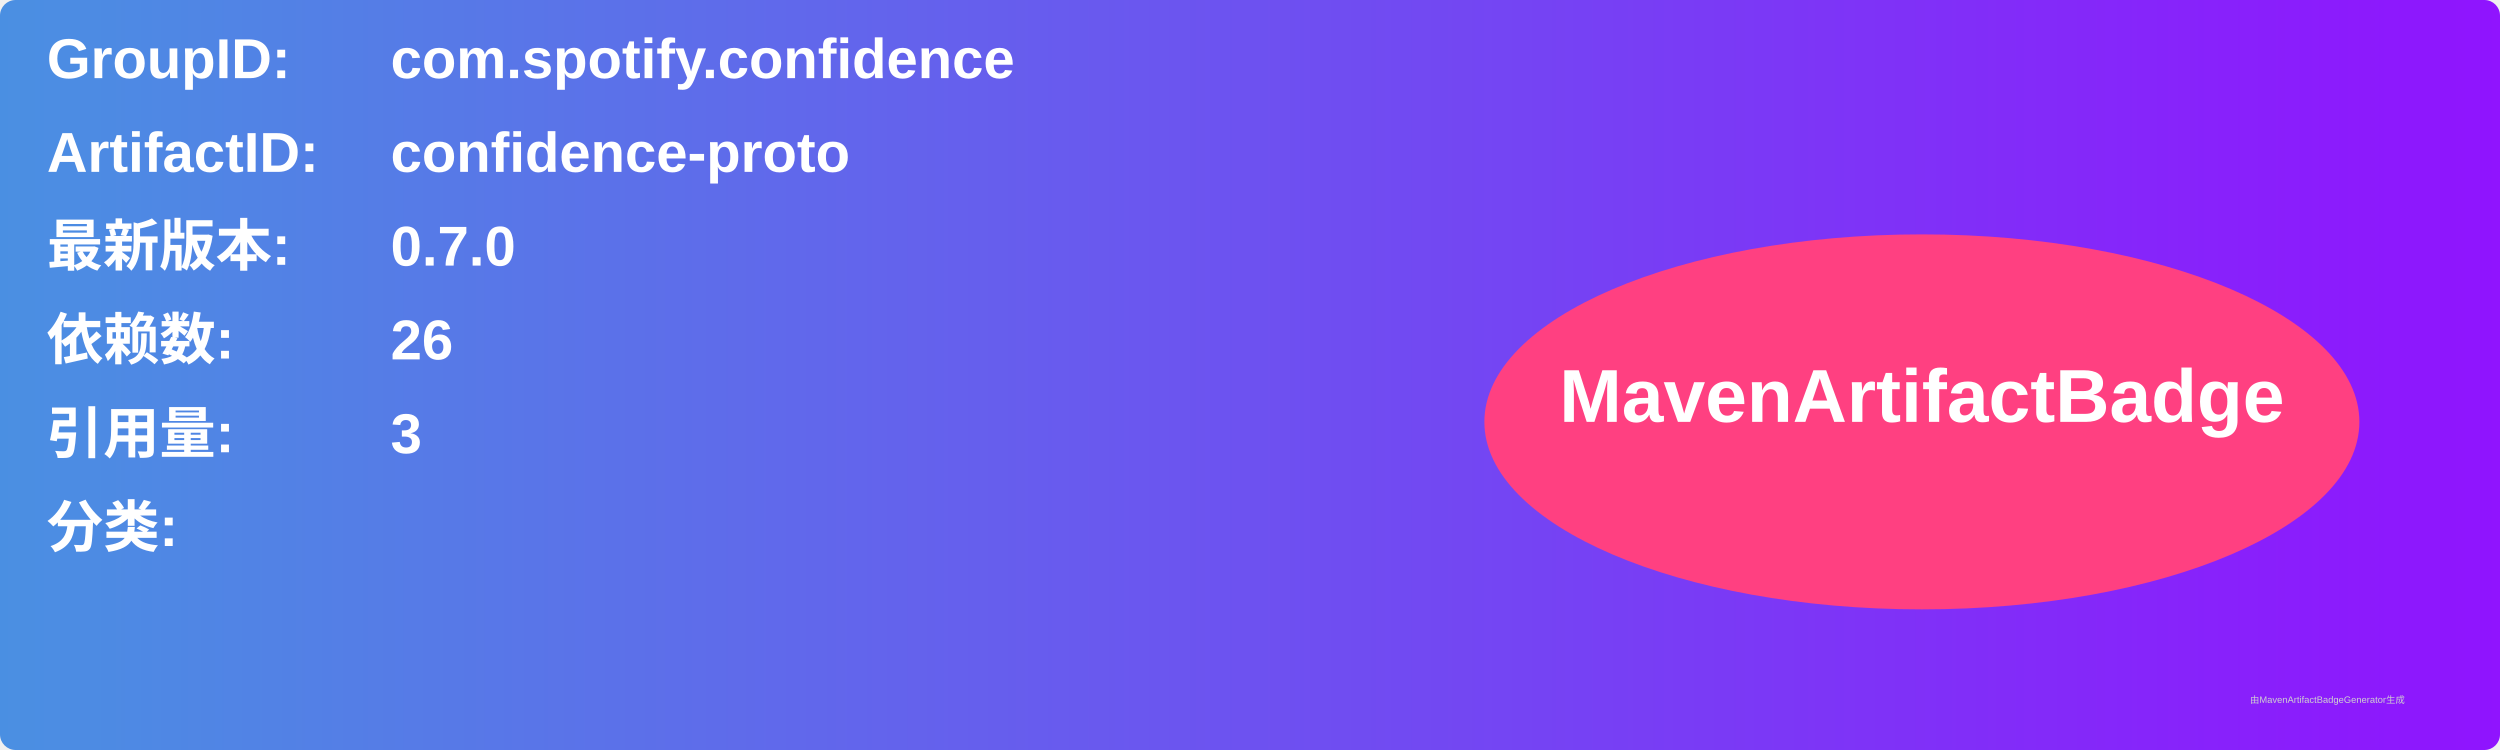
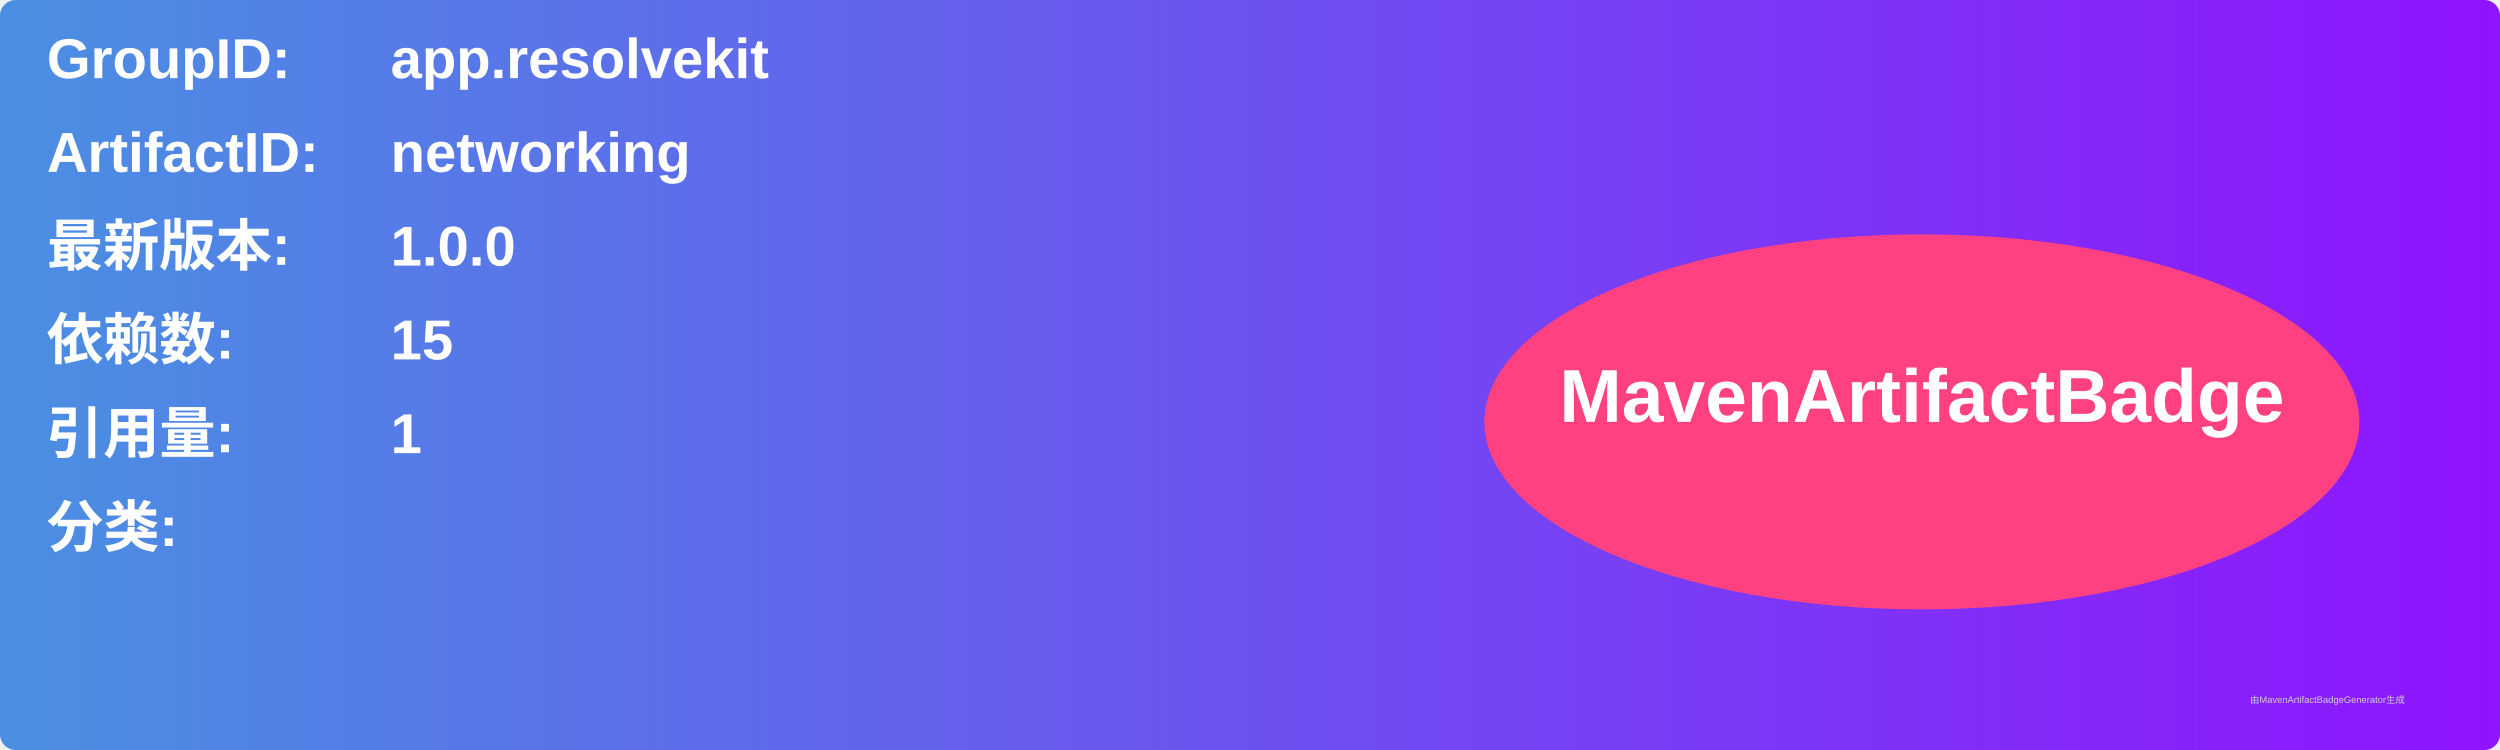
<svg xmlns="http://www.w3.org/2000/svg" width="800" height="240" viewBox="0 0 800 240">
  <linearGradient id="grad" x1="0%" y1="0%" x2="100%" y2="0%">
    <stop offset="0%" stop-color="#4a90e2" />
    <stop offset="100%" stop-color="#9013fe" />
  </linearGradient>
  <rect width="100%" height="100%" rx="5" ry="5" fill="url(#grad)" />
  <g transform="translate(15, 15)">
    <text x="0" y="10" font-family="Arial" font-size="18" fill="white" font-weight="bold" width="260">GroupID:</text>
-     <text x="110" y="10" font-family="Arial" font-size="18" fill="white" font-weight="bold" width="460">com.spotify.confidence</text>
+     <text x="110" y="10" font-family="Arial" font-size="18" fill="white" font-weight="bold" width="460">app.resolvekit</text>
    <text x="0" y="40" font-family="Arial" font-size="18" fill="white" font-weight="bold" width="260">ArtifactID:</text>
-     <text x="110" y="40" font-family="Arial" font-size="18" fill="white" font-weight="bold" width="460">confidence-proto</text>
+     <text x="110" y="40" font-family="Arial" font-size="18" fill="white" font-weight="bold" width="460">networking</text>
    <text x="0" y="70" font-family="Arial" font-size="18" fill="white" font-weight="bold">最新版本:</text>
    <text x="110" y="70" font-family="Arial" font-size="18" fill="white" font-weight="bold">
-       <tspan font-weight="bold">0.7.0</tspan>
+       <tspan font-weight="bold">1.0.0</tspan>
    </text>
    <text x="0" y="100" font-family="Arial" font-size="18" fill="white" font-weight="bold">依赖数: </text>
    <text x="110" y="100" font-family="Arial" font-size="18" fill="white">
-       <tspan font-weight="bold">26</tspan>
+       <tspan font-weight="bold">15</tspan>
    </text>
    <text x="0" y="130" font-family="Arial" font-size="18" fill="white" font-weight="bold">引用量: </text>
    <text x="110" y="130" font-family="Arial" font-size="18" fill="white">
-       <tspan font-weight="bold">3</tspan>
+       <tspan font-weight="bold">1</tspan>
    </text>
    <text x="0" y="160" font-family="Arial" font-size="18" fill="white" font-weight="bold">分类:</text>
    <text x="10" y="190" font-family="Arial" font-size="10" fill="white">
      <tspan font-weight="bold" />
    </text>
    <ellipse cx="600" cy="120" rx="140" ry="60" fill="#ff4081" />
    <text x="600" y="120" text-anchor="middle" font-family="Arial" font-size="24" fill="white" font-weight="bold">MavenArtifactBadge</text>
  </g>
  <text x="720" y="225" font-family="Arial" font-size="3" fill="#d0d0d0">由MavenArtifactBadgeGenerator生成</text>
</svg>
